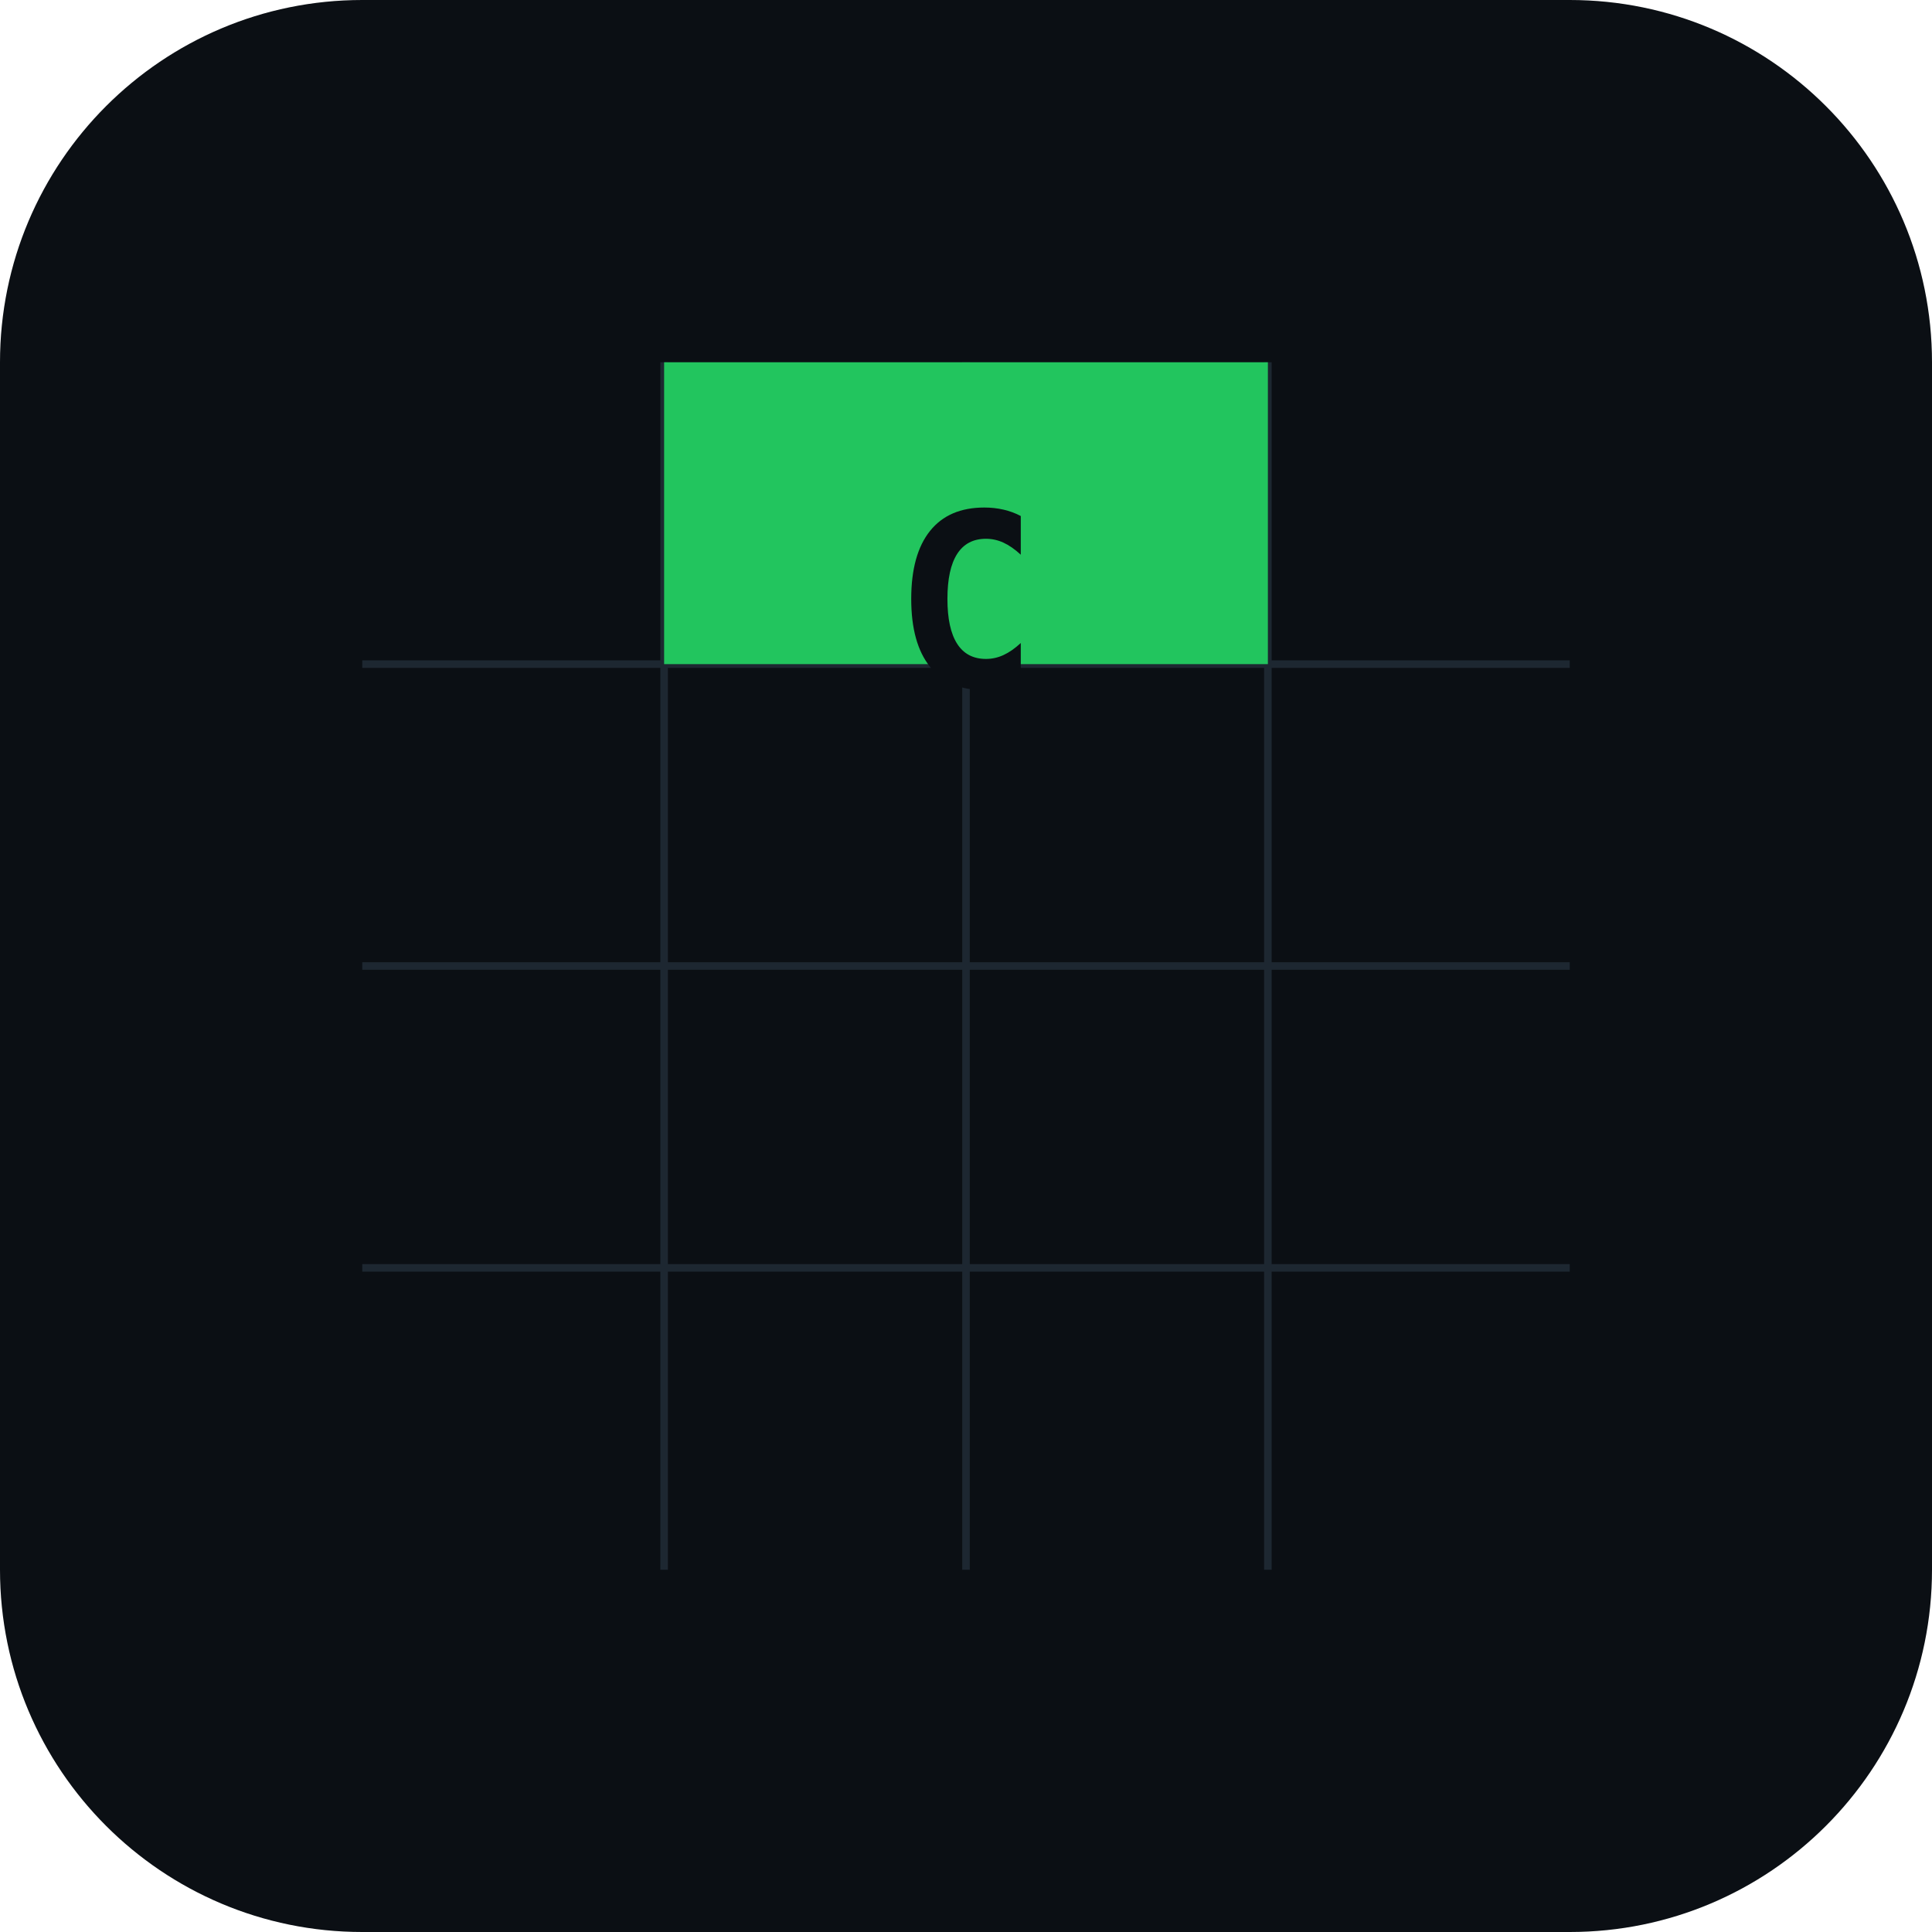
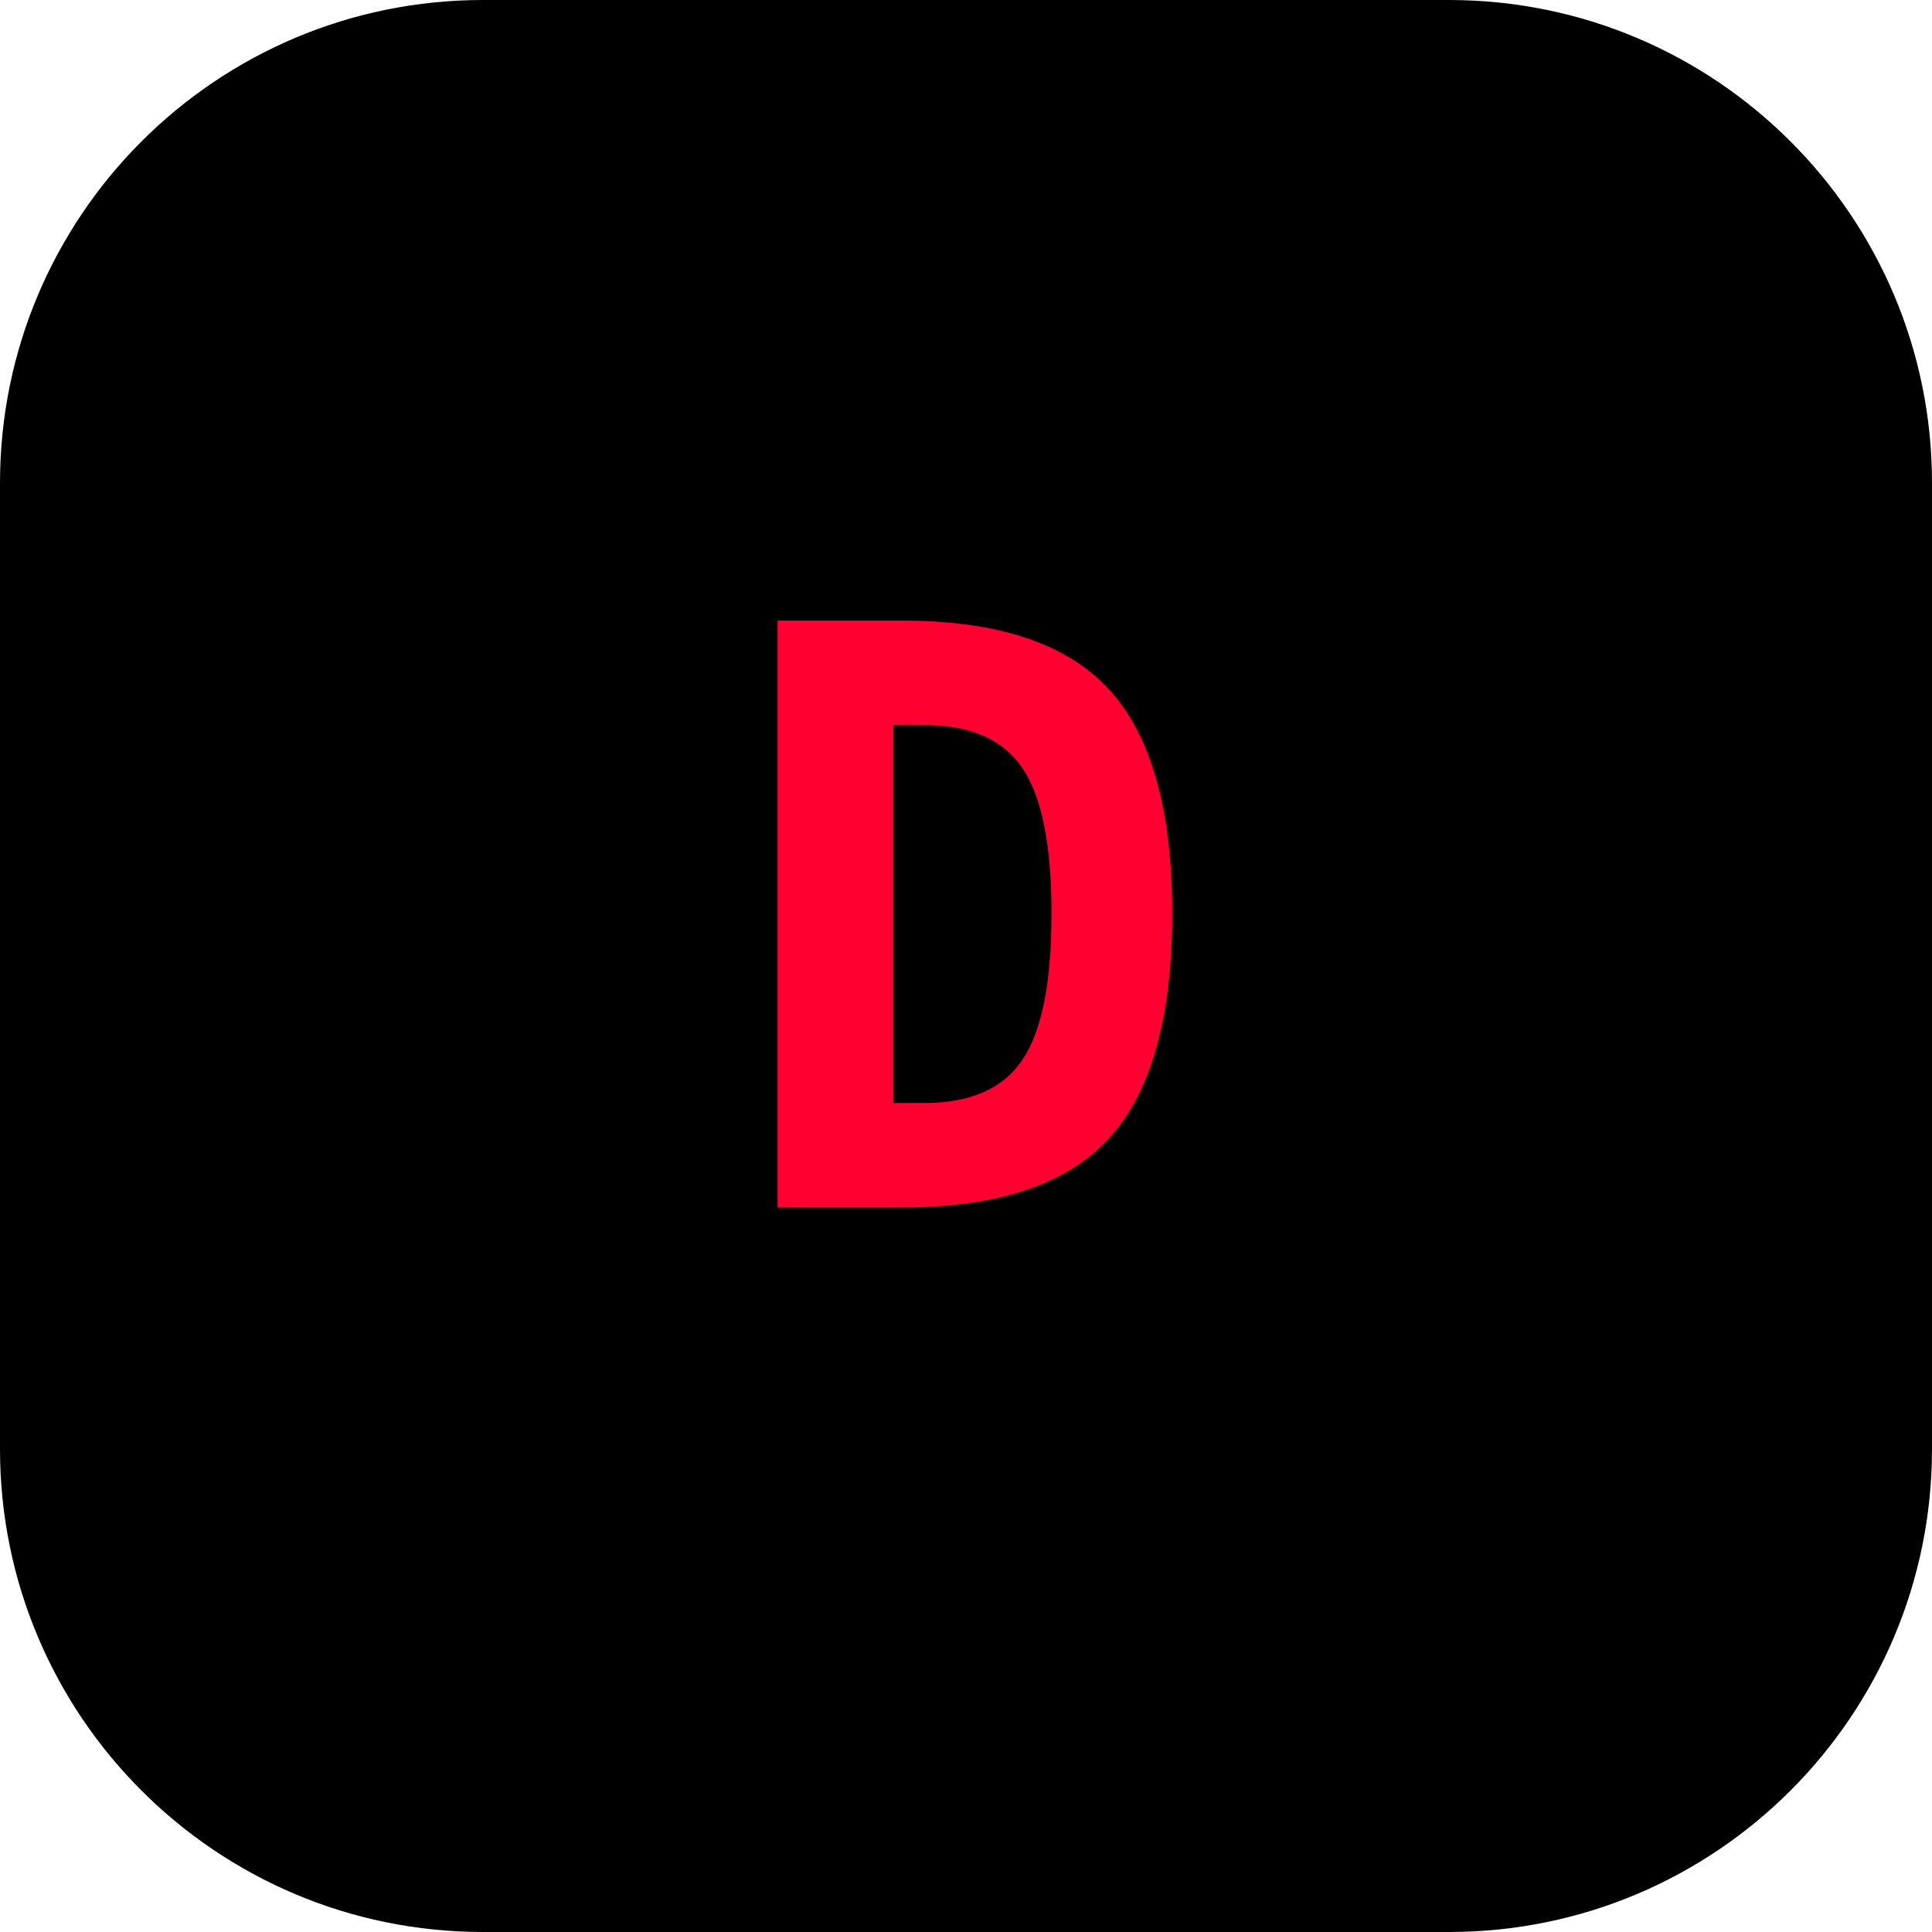
- <svg xmlns="http://www.w3.org/2000/svg" width="512" height="512" viewBox="0 0 512 512">
-   <rect width="512" height="512" rx="96" fill="#0b0f14" />
-   <g stroke="#1d2731" stroke-width="2">
-     <path d="M96 176h320" />
-     <path d="M96 256h320" />
-     <path d="M96 336h320" />
-     <path d="M176 96v320" />
-     <path d="M256 96v320" />
-     <path d="M336 96v320" />
-   </g>
-   <rect x="176" y="96" width="160" height="80" fill="#22c55e" />
-   <text x="256" y="182" text-anchor="middle" font-family="Menlo, ui-monospace, monospace" font-size="64" font-weight="700" fill="#0b0f14">C</text>
+ <svg xmlns="http://www.w3.org/2000/svg" width="192" height="192" viewBox="0 0 192 192">
+   <rect width="192" height="192" rx="48" fill="#000000" />
+   <text x="96" y="120" font-family="monospace" font-size="80" font-weight="bold" fill="#ff0030" text-anchor="middle">D</text>
</svg>
